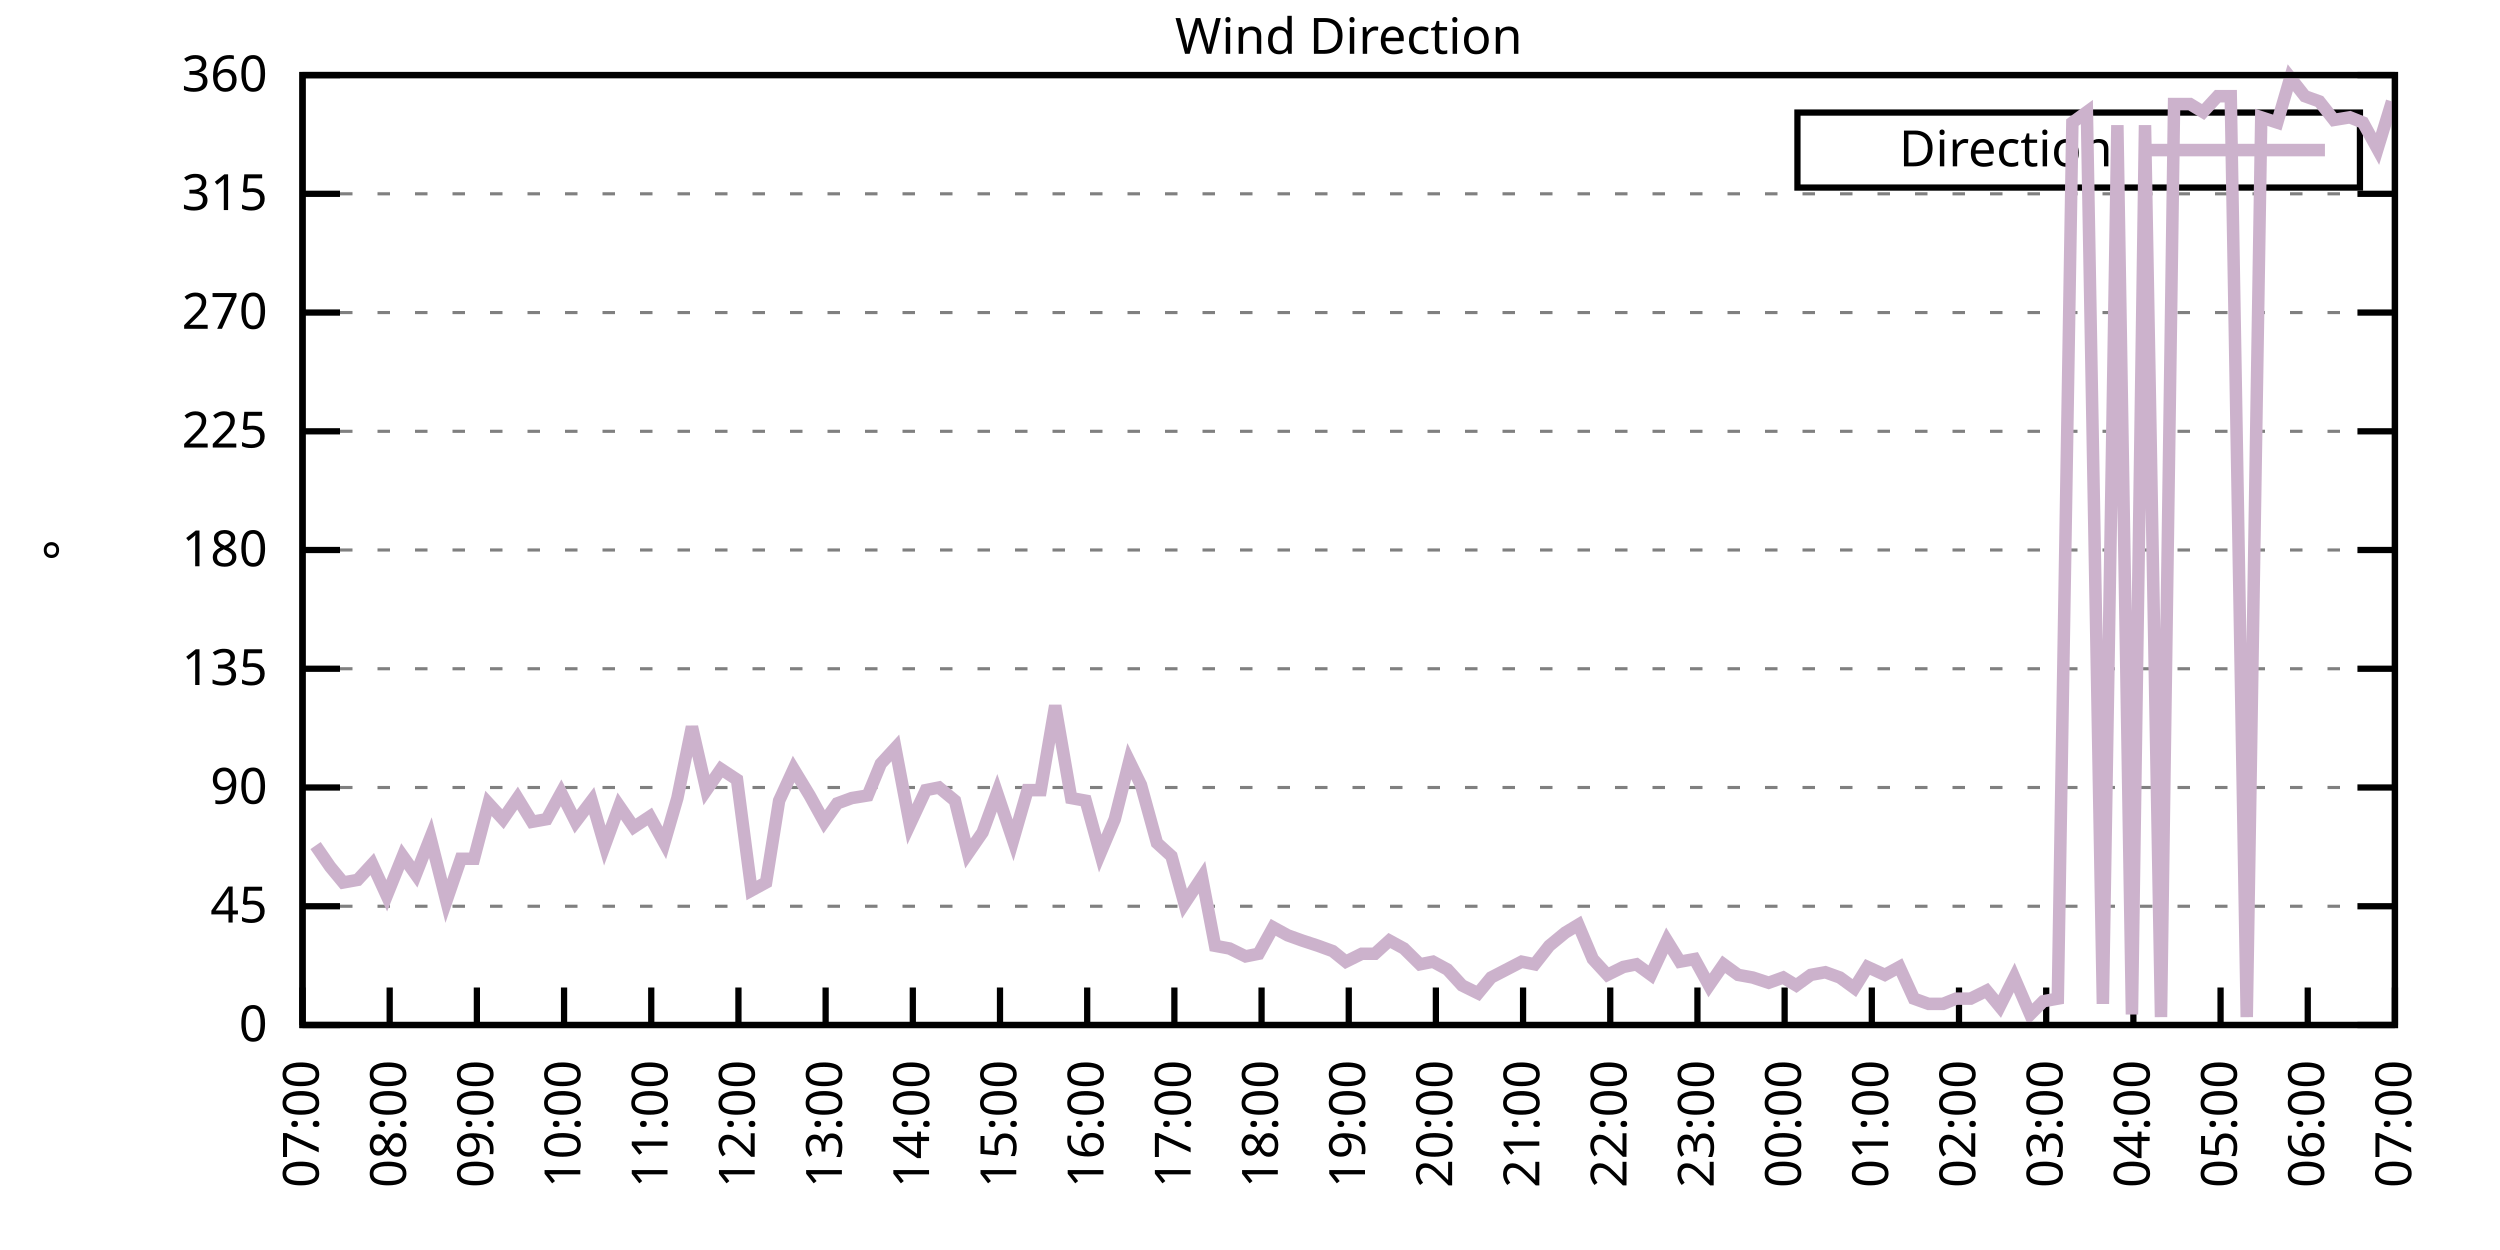
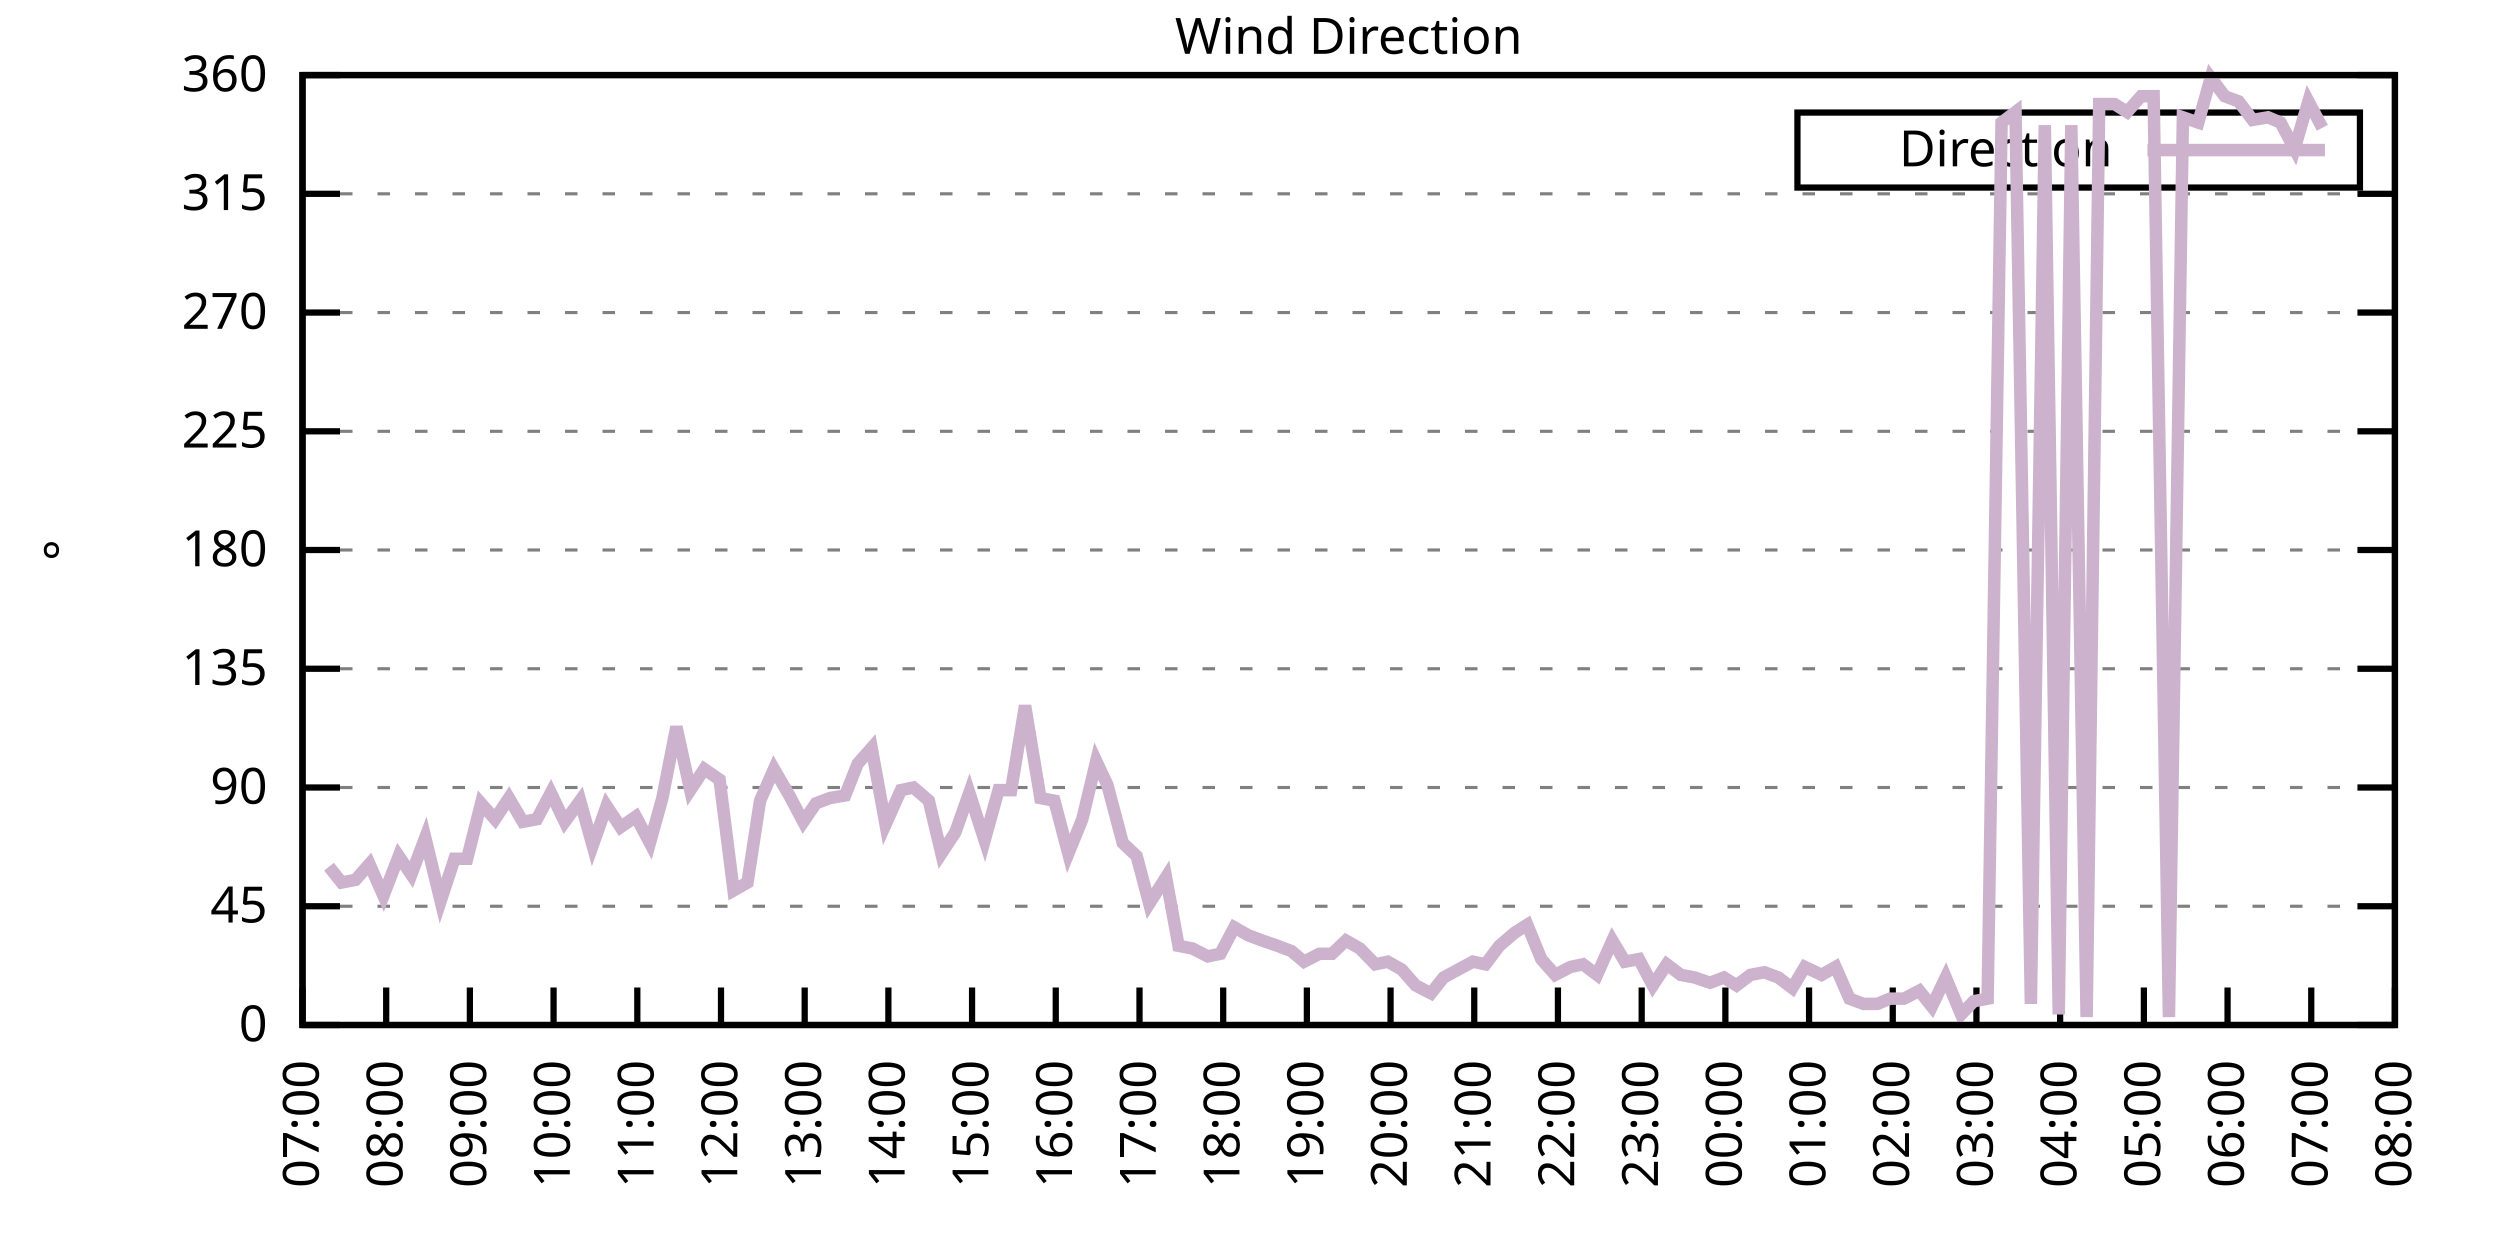
<svg xmlns="http://www.w3.org/2000/svg" xmlns:xlink="http://www.w3.org/1999/xlink" width="400" height="200" viewBox="0 0 400 200">
  <g id="gnuplot_canvas">
    <rect x="0" y="0" width="400" height="200" fill="none" />
    <defs>
      <circle id="gpDot" r="0.5" stroke-width="0.5" stroke="currentColor" />
      <path id="gpPt0" stroke-width="0.333" stroke="currentColor" d="M-1,0 h2 M0,-1 v2" />
      <path id="gpPt1" stroke-width="0.333" stroke="currentColor" d="M-1,-1 L1,1 M1,-1 L-1,1" />
      <path id="gpPt2" stroke-width="0.333" stroke="currentColor" d="M-1,0 L1,0 M0,-1 L0,1 M-1,-1 L1,1 M-1,1 L1,-1" />
      <rect id="gpPt3" stroke-width="0.333" stroke="currentColor" x="-1" y="-1" width="2" height="2" />
      <rect id="gpPt4" stroke-width="0.333" stroke="currentColor" fill="currentColor" x="-1" y="-1" width="2" height="2" />
      <circle id="gpPt5" stroke-width="0.333" stroke="currentColor" cx="0" cy="0" r="1" />
      <use xlink:href="#gpPt5" id="gpPt6" fill="currentColor" stroke="none" />
      <path id="gpPt7" stroke-width="0.333" stroke="currentColor" d="M0,-1.33 L-1.33,0.67 L1.33,0.67 z" />
      <use xlink:href="#gpPt7" id="gpPt8" fill="currentColor" stroke="none" />
      <use xlink:href="#gpPt7" id="gpPt9" stroke="currentColor" transform="rotate(180)" />
      <use xlink:href="#gpPt9" id="gpPt10" fill="currentColor" stroke="none" />
      <use xlink:href="#gpPt3" id="gpPt11" stroke="currentColor" transform="rotate(45)" />
      <use xlink:href="#gpPt11" id="gpPt12" fill="currentColor" stroke="none" />
      <path id="gpPt13" stroke-width="0.333" stroke="currentColor" d="M0,1.330 L1.265,0.411 L0.782,-1.067 L-0.782,-1.076 L-1.265,0.411 z" />
      <use xlink:href="#gpPt13" id="gpPt14" fill="currentColor" stroke="none" />
      <filter id="textbox" filterUnits="objectBoundingBox" x="0" y="0" height="1" width="1">
        <feFlood flood-color="white" flood-opacity="1" result="bgnd" />
        <feComposite in="SourceGraphic" in2="bgnd" operator="atop" />
      </filter>
      <filter id="greybox" filterUnits="objectBoundingBox" x="0" y="0" height="1" width="1">
        <feFlood flood-color="lightgrey" flood-opacity="1" result="grey" />
        <feComposite in="SourceGraphic" in2="grey" operator="atop" />
      </filter>
    </defs>
    <g fill="none" color="white" stroke="currentColor" stroke-width="1.00" stroke-linecap="butt" stroke-linejoin="miter">
</g>
    <g fill="none" color="black" stroke="currentColor" stroke-width="1.00" stroke-linecap="butt" stroke-linejoin="miter">
      <g stroke="none" shape-rendering="crispEdges">
        <polygon fill="rgb(255, 255, 255)" points="48.40,164.00 383.18,164.00 383.18,12.02 48.40,12.02 " />
      </g>
    </g>
    <g fill="none" color="black" stroke="currentColor" stroke-width="1.00" stroke-linecap="butt" stroke-linejoin="miter">
</g>
    <g fill="none" color="black" stroke="black" stroke-width="0.50" stroke-linecap="butt" stroke-linejoin="miter">
</g>
    <g fill="none" color="gray" stroke="currentColor" stroke-width="0.50" stroke-linecap="butt" stroke-linejoin="miter">
      <path stroke="gray" stroke-dasharray="2,4" class="gridline" d="M48.40,164.00 L383.19,164.00  " />
    </g>
    <g fill="none" color="gray" stroke="gray" stroke-width="1.00" stroke-linecap="butt" stroke-linejoin="miter">
</g>
    <g fill="none" color="black" stroke="currentColor" stroke-width="1.00" stroke-linecap="butt" stroke-linejoin="miter">
      <path stroke="black" d="M48.40,164.00 L54.40,164.00 M383.19,164.00 L377.19,164.00  " />
      <g transform="translate(42.80,166.60)" stroke="none" fill="black" font-family="Sans" font-size="8.00" text-anchor="end">
        <text>
          <tspan font-family="Sans"> 0</tspan>
        </text>
      </g>
    </g>
    <g fill="none" color="black" stroke="currentColor" stroke-width="1.00" stroke-linecap="butt" stroke-linejoin="miter">
</g>
    <g fill="none" color="black" stroke="black" stroke-width="0.50" stroke-linecap="butt" stroke-linejoin="miter">
</g>
    <g fill="none" color="gray" stroke="currentColor" stroke-width="0.50" stroke-linecap="butt" stroke-linejoin="miter">
      <path stroke="gray" stroke-dasharray="2,4" class="gridline" d="M48.40,145.00 L383.19,145.00  " />
    </g>
    <g fill="none" color="gray" stroke="gray" stroke-width="1.00" stroke-linecap="butt" stroke-linejoin="miter">
</g>
    <g fill="none" color="black" stroke="currentColor" stroke-width="1.00" stroke-linecap="butt" stroke-linejoin="miter">
      <path stroke="black" d="M48.40,145.00 L54.40,145.00 M383.19,145.00 L377.19,145.00  " />
      <g transform="translate(42.80,147.60)" stroke="none" fill="black" font-family="Sans" font-size="8.00" text-anchor="end">
        <text>
          <tspan font-family="Sans"> 45</tspan>
        </text>
      </g>
    </g>
    <g fill="none" color="black" stroke="currentColor" stroke-width="1.00" stroke-linecap="butt" stroke-linejoin="miter">
</g>
    <g fill="none" color="black" stroke="black" stroke-width="0.50" stroke-linecap="butt" stroke-linejoin="miter">
</g>
    <g fill="none" color="gray" stroke="currentColor" stroke-width="0.50" stroke-linecap="butt" stroke-linejoin="miter">
      <path stroke="gray" stroke-dasharray="2,4" class="gridline" d="M48.40,126.00 L383.19,126.00  " />
    </g>
    <g fill="none" color="gray" stroke="gray" stroke-width="1.00" stroke-linecap="butt" stroke-linejoin="miter">
</g>
    <g fill="none" color="black" stroke="currentColor" stroke-width="1.00" stroke-linecap="butt" stroke-linejoin="miter">
      <path stroke="black" d="M48.40,126.00 L54.40,126.00 M383.19,126.00 L377.19,126.00  " />
      <g transform="translate(42.80,128.60)" stroke="none" fill="black" font-family="Sans" font-size="8.00" text-anchor="end">
        <text>
          <tspan font-family="Sans"> 90</tspan>
        </text>
      </g>
    </g>
    <g fill="none" color="black" stroke="currentColor" stroke-width="1.00" stroke-linecap="butt" stroke-linejoin="miter">
</g>
    <g fill="none" color="black" stroke="black" stroke-width="0.50" stroke-linecap="butt" stroke-linejoin="miter">
</g>
    <g fill="none" color="gray" stroke="currentColor" stroke-width="0.50" stroke-linecap="butt" stroke-linejoin="miter">
      <path stroke="gray" stroke-dasharray="2,4" class="gridline" d="M48.40,107.00 L383.19,107.00  " />
    </g>
    <g fill="none" color="gray" stroke="gray" stroke-width="1.00" stroke-linecap="butt" stroke-linejoin="miter">
</g>
    <g fill="none" color="black" stroke="currentColor" stroke-width="1.00" stroke-linecap="butt" stroke-linejoin="miter">
      <path stroke="black" d="M48.40,107.00 L54.40,107.00 M383.19,107.00 L377.19,107.00  " />
      <g transform="translate(42.80,109.60)" stroke="none" fill="black" font-family="Sans" font-size="8.00" text-anchor="end">
        <text>
          <tspan font-family="Sans"> 135</tspan>
        </text>
      </g>
    </g>
    <g fill="none" color="black" stroke="currentColor" stroke-width="1.00" stroke-linecap="butt" stroke-linejoin="miter">
</g>
    <g fill="none" color="black" stroke="black" stroke-width="0.50" stroke-linecap="butt" stroke-linejoin="miter">
</g>
    <g fill="none" color="gray" stroke="currentColor" stroke-width="0.50" stroke-linecap="butt" stroke-linejoin="miter">
      <path stroke="gray" stroke-dasharray="2,4" class="gridline" d="M48.40,88.00 L383.19,88.00  " />
    </g>
    <g fill="none" color="gray" stroke="gray" stroke-width="1.00" stroke-linecap="butt" stroke-linejoin="miter">
</g>
    <g fill="none" color="black" stroke="currentColor" stroke-width="1.00" stroke-linecap="butt" stroke-linejoin="miter">
      <path stroke="black" d="M48.40,88.00 L54.40,88.00 M383.19,88.00 L377.19,88.00  " />
      <g transform="translate(42.80,90.60)" stroke="none" fill="black" font-family="Sans" font-size="8.00" text-anchor="end">
        <text>
          <tspan font-family="Sans"> 180</tspan>
        </text>
      </g>
    </g>
    <g fill="none" color="black" stroke="currentColor" stroke-width="1.00" stroke-linecap="butt" stroke-linejoin="miter">
</g>
    <g fill="none" color="black" stroke="black" stroke-width="0.50" stroke-linecap="butt" stroke-linejoin="miter">
</g>
    <g fill="none" color="gray" stroke="currentColor" stroke-width="0.50" stroke-linecap="butt" stroke-linejoin="miter">
      <path stroke="gray" stroke-dasharray="2,4" class="gridline" d="M48.40,69.01 L383.19,69.01  " />
    </g>
    <g fill="none" color="gray" stroke="gray" stroke-width="1.00" stroke-linecap="butt" stroke-linejoin="miter">
</g>
    <g fill="none" color="black" stroke="currentColor" stroke-width="1.00" stroke-linecap="butt" stroke-linejoin="miter">
      <path stroke="black" d="M48.40,69.01 L54.40,69.01 M383.19,69.01 L377.19,69.01  " />
      <g transform="translate(42.80,71.61)" stroke="none" fill="black" font-family="Sans" font-size="8.00" text-anchor="end">
        <text>
          <tspan font-family="Sans"> 225</tspan>
        </text>
      </g>
    </g>
    <g fill="none" color="black" stroke="currentColor" stroke-width="1.00" stroke-linecap="butt" stroke-linejoin="miter">
</g>
    <g fill="none" color="black" stroke="black" stroke-width="0.50" stroke-linecap="butt" stroke-linejoin="miter">
</g>
    <g fill="none" color="gray" stroke="currentColor" stroke-width="0.50" stroke-linecap="butt" stroke-linejoin="miter">
      <path stroke="gray" stroke-dasharray="2,4" class="gridline" d="M48.40,50.01 L383.19,50.01  " />
    </g>
    <g fill="none" color="gray" stroke="gray" stroke-width="1.00" stroke-linecap="butt" stroke-linejoin="miter">
</g>
    <g fill="none" color="black" stroke="currentColor" stroke-width="1.00" stroke-linecap="butt" stroke-linejoin="miter">
      <path stroke="black" d="M48.40,50.01 L54.40,50.01 M383.19,50.01 L377.19,50.01  " />
      <g transform="translate(42.80,52.61)" stroke="none" fill="black" font-family="Sans" font-size="8.00" text-anchor="end">
        <text>
          <tspan font-family="Sans"> 270</tspan>
        </text>
      </g>
    </g>
    <g fill="none" color="black" stroke="currentColor" stroke-width="1.00" stroke-linecap="butt" stroke-linejoin="miter">
</g>
    <g fill="none" color="black" stroke="black" stroke-width="0.50" stroke-linecap="butt" stroke-linejoin="miter">
</g>
    <g fill="none" color="gray" stroke="currentColor" stroke-width="0.50" stroke-linecap="butt" stroke-linejoin="miter">
      <path stroke="gray" stroke-dasharray="2,4" class="gridline" d="M48.40,31.01 L383.19,31.01  " />
    </g>
    <g fill="none" color="gray" stroke="gray" stroke-width="1.00" stroke-linecap="butt" stroke-linejoin="miter">
</g>
    <g fill="none" color="black" stroke="currentColor" stroke-width="1.00" stroke-linecap="butt" stroke-linejoin="miter">
      <path stroke="black" d="M48.40,31.01 L54.40,31.01 M383.19,31.01 L377.19,31.01  " />
      <g transform="translate(42.80,33.61)" stroke="none" fill="black" font-family="Sans" font-size="8.00" text-anchor="end">
        <text>
          <tspan font-family="Sans"> 315</tspan>
        </text>
      </g>
    </g>
    <g fill="none" color="black" stroke="currentColor" stroke-width="1.00" stroke-linecap="butt" stroke-linejoin="miter">
</g>
    <g fill="none" color="black" stroke="black" stroke-width="0.50" stroke-linecap="butt" stroke-linejoin="miter">
</g>
    <g fill="none" color="gray" stroke="currentColor" stroke-width="0.50" stroke-linecap="butt" stroke-linejoin="miter">
      <path stroke="gray" stroke-dasharray="2,4" class="gridline" d="M48.40,12.01 L383.19,12.01  " />
    </g>
    <g fill="none" color="gray" stroke="gray" stroke-width="1.00" stroke-linecap="butt" stroke-linejoin="miter">
</g>
    <g fill="none" color="black" stroke="currentColor" stroke-width="1.00" stroke-linecap="butt" stroke-linejoin="miter">
      <path stroke="black" d="M48.40,12.01 L54.40,12.01 M383.19,12.01 L377.19,12.01  " />
      <g transform="translate(42.80,14.61)" stroke="none" fill="black" font-family="Sans" font-size="8.00" text-anchor="end">
        <text>
          <tspan font-family="Sans"> 360</tspan>
        </text>
      </g>
    </g>
    <g fill="none" color="black" stroke="currentColor" stroke-width="1.00" stroke-linecap="butt" stroke-linejoin="miter">
      <path stroke="black" d="M48.40,164.00 L48.40,158.00  " />
      <g transform="translate(51.00,169.60) rotate(270.00)" stroke="none" fill="black" font-family="Sans" font-size="8.00" text-anchor="end">
        <text>
          <tspan font-family="Sans">07:00</tspan>
        </text>
      </g>
    </g>
    <g fill="none" color="black" stroke="currentColor" stroke-width="1.00" stroke-linecap="butt" stroke-linejoin="miter">
-       <path stroke="black" d="M62.35,164.00 L62.35,158.00  " />
-       <g transform="translate(64.95,169.60) rotate(270.00)" stroke="none" fill="black" font-family="Sans" font-size="8.00" text-anchor="end">
+       <path stroke="black" d="M61.79,164.00 L61.79,158.00  " />
+       <g transform="translate(64.39,169.60) rotate(270.00)" stroke="none" fill="black" font-family="Sans" font-size="8.00" text-anchor="end">
        <text>
          <tspan font-family="Sans">08:00</tspan>
        </text>
      </g>
    </g>
    <g fill="none" color="black" stroke="currentColor" stroke-width="1.00" stroke-linecap="butt" stroke-linejoin="miter">
-       <path stroke="black" d="M76.30,164.00 L76.30,158.00  " />
-       <g transform="translate(78.90,169.60) rotate(270.00)" stroke="none" fill="black" font-family="Sans" font-size="8.00" text-anchor="end">
+       <path stroke="black" d="M75.18,164.00 L75.18,158.00  " />
+       <g transform="translate(77.78,169.60) rotate(270.00)" stroke="none" fill="black" font-family="Sans" font-size="8.00" text-anchor="end">
        <text>
          <tspan font-family="Sans">09:00</tspan>
        </text>
      </g>
    </g>
    <g fill="none" color="black" stroke="currentColor" stroke-width="1.00" stroke-linecap="butt" stroke-linejoin="miter">
-       <path stroke="black" d="M90.25,164.00 L90.25,158.00  " />
-       <g transform="translate(92.85,169.60) rotate(270.00)" stroke="none" fill="black" font-family="Sans" font-size="8.00" text-anchor="end">
+       <path stroke="black" d="M88.57,164.00 L88.57,158.00  " />
+       <g transform="translate(91.17,169.60) rotate(270.00)" stroke="none" fill="black" font-family="Sans" font-size="8.00" text-anchor="end">
        <text>
          <tspan font-family="Sans">10:00</tspan>
        </text>
      </g>
    </g>
    <g fill="none" color="black" stroke="currentColor" stroke-width="1.00" stroke-linecap="butt" stroke-linejoin="miter">
-       <path stroke="black" d="M104.20,164.00 L104.20,158.00  " />
-       <g transform="translate(106.80,169.60) rotate(270.00)" stroke="none" fill="black" font-family="Sans" font-size="8.00" text-anchor="end">
+       <path stroke="black" d="M101.97,164.00 L101.97,158.00  " />
+       <g transform="translate(104.57,169.60) rotate(270.00)" stroke="none" fill="black" font-family="Sans" font-size="8.00" text-anchor="end">
        <text>
          <tspan font-family="Sans">11:00</tspan>
        </text>
      </g>
    </g>
    <g fill="none" color="black" stroke="currentColor" stroke-width="1.00" stroke-linecap="butt" stroke-linejoin="miter">
-       <path stroke="black" d="M118.15,164.00 L118.15,158.00  " />
-       <g transform="translate(120.75,169.60) rotate(270.00)" stroke="none" fill="black" font-family="Sans" font-size="8.00" text-anchor="end">
+       <path stroke="black" d="M115.36,164.00 L115.36,158.00  " />
+       <g transform="translate(117.96,169.60) rotate(270.00)" stroke="none" fill="black" font-family="Sans" font-size="8.00" text-anchor="end">
        <text>
          <tspan font-family="Sans">12:00</tspan>
        </text>
      </g>
    </g>
    <g fill="none" color="black" stroke="currentColor" stroke-width="1.00" stroke-linecap="butt" stroke-linejoin="miter">
-       <path stroke="black" d="M132.10,164.00 L132.10,158.00  " />
-       <g transform="translate(134.70,169.60) rotate(270.00)" stroke="none" fill="black" font-family="Sans" font-size="8.00" text-anchor="end">
+       <path stroke="black" d="M128.75,164.00 L128.75,158.00  " />
+       <g transform="translate(131.35,169.60) rotate(270.00)" stroke="none" fill="black" font-family="Sans" font-size="8.00" text-anchor="end">
        <text>
          <tspan font-family="Sans">13:00</tspan>
        </text>
      </g>
    </g>
    <g fill="none" color="black" stroke="currentColor" stroke-width="1.00" stroke-linecap="butt" stroke-linejoin="miter">
-       <path stroke="black" d="M146.05,164.00 L146.05,158.00  " />
-       <g transform="translate(148.65,169.60) rotate(270.00)" stroke="none" fill="black" font-family="Sans" font-size="8.00" text-anchor="end">
+       <path stroke="black" d="M142.14,164.00 L142.14,158.00  " />
+       <g transform="translate(144.74,169.60) rotate(270.00)" stroke="none" fill="black" font-family="Sans" font-size="8.00" text-anchor="end">
        <text>
          <tspan font-family="Sans">14:00</tspan>
        </text>
      </g>
    </g>
    <g fill="none" color="black" stroke="currentColor" stroke-width="1.00" stroke-linecap="butt" stroke-linejoin="miter">
-       <path stroke="black" d="M160.00,164.00 L160.00,158.00  " />
-       <g transform="translate(162.60,169.60) rotate(270.00)" stroke="none" fill="black" font-family="Sans" font-size="8.00" text-anchor="end">
+       <path stroke="black" d="M155.53,164.00 L155.53,158.00  " />
+       <g transform="translate(158.13,169.60) rotate(270.00)" stroke="none" fill="black" font-family="Sans" font-size="8.00" text-anchor="end">
        <text>
          <tspan font-family="Sans">15:00</tspan>
        </text>
      </g>
    </g>
    <g fill="none" color="black" stroke="currentColor" stroke-width="1.00" stroke-linecap="butt" stroke-linejoin="miter">
-       <path stroke="black" d="M173.95,164.00 L173.95,158.00  " />
-       <g transform="translate(176.55,169.60) rotate(270.00)" stroke="none" fill="black" font-family="Sans" font-size="8.00" text-anchor="end">
+       <path stroke="black" d="M168.92,164.00 L168.92,158.00  " />
+       <g transform="translate(171.52,169.60) rotate(270.00)" stroke="none" fill="black" font-family="Sans" font-size="8.00" text-anchor="end">
        <text>
          <tspan font-family="Sans">16:00</tspan>
        </text>
      </g>
    </g>
    <g fill="none" color="black" stroke="currentColor" stroke-width="1.00" stroke-linecap="butt" stroke-linejoin="miter">
-       <path stroke="black" d="M187.90,164.00 L187.90,158.00  " />
-       <g transform="translate(190.50,169.60) rotate(270.00)" stroke="none" fill="black" font-family="Sans" font-size="8.00" text-anchor="end">
+       <path stroke="black" d="M182.32,164.00 L182.32,158.00  " />
+       <g transform="translate(184.92,169.60) rotate(270.00)" stroke="none" fill="black" font-family="Sans" font-size="8.00" text-anchor="end">
        <text>
          <tspan font-family="Sans">17:00</tspan>
        </text>
      </g>
    </g>
    <g fill="none" color="black" stroke="currentColor" stroke-width="1.00" stroke-linecap="butt" stroke-linejoin="miter">
-       <path stroke="black" d="M201.85,164.00 L201.85,158.00  " />
-       <g transform="translate(204.45,169.60) rotate(270.00)" stroke="none" fill="black" font-family="Sans" font-size="8.00" text-anchor="end">
+       <path stroke="black" d="M195.71,164.00 L195.71,158.00  " />
+       <g transform="translate(198.31,169.60) rotate(270.00)" stroke="none" fill="black" font-family="Sans" font-size="8.00" text-anchor="end">
        <text>
          <tspan font-family="Sans">18:00</tspan>
        </text>
      </g>
    </g>
    <g fill="none" color="black" stroke="currentColor" stroke-width="1.00" stroke-linecap="butt" stroke-linejoin="miter">
-       <path stroke="black" d="M215.80,164.00 L215.80,158.00  " />
-       <g transform="translate(218.40,169.60) rotate(270.00)" stroke="none" fill="black" font-family="Sans" font-size="8.00" text-anchor="end">
+       <path stroke="black" d="M209.10,164.00 L209.10,158.00  " />
+       <g transform="translate(211.70,169.60) rotate(270.00)" stroke="none" fill="black" font-family="Sans" font-size="8.00" text-anchor="end">
        <text>
          <tspan font-family="Sans">19:00</tspan>
        </text>
      </g>
    </g>
    <g fill="none" color="black" stroke="currentColor" stroke-width="1.00" stroke-linecap="butt" stroke-linejoin="miter">
-       <path stroke="black" d="M229.74,164.00 L229.74,158.00  " />
-       <g transform="translate(232.34,169.60) rotate(270.00)" stroke="none" fill="black" font-family="Sans" font-size="8.00" text-anchor="end">
+       <path stroke="black" d="M222.49,164.00 L222.49,158.00  " />
+       <g transform="translate(225.09,169.60) rotate(270.00)" stroke="none" fill="black" font-family="Sans" font-size="8.00" text-anchor="end">
        <text>
          <tspan font-family="Sans">20:00</tspan>
        </text>
      </g>
    </g>
    <g fill="none" color="black" stroke="currentColor" stroke-width="1.00" stroke-linecap="butt" stroke-linejoin="miter">
-       <path stroke="black" d="M243.69,164.00 L243.69,158.00  " />
-       <g transform="translate(246.29,169.60) rotate(270.00)" stroke="none" fill="black" font-family="Sans" font-size="8.00" text-anchor="end">
+       <path stroke="black" d="M235.88,164.00 L235.88,158.00  " />
+       <g transform="translate(238.48,169.60) rotate(270.00)" stroke="none" fill="black" font-family="Sans" font-size="8.00" text-anchor="end">
        <text>
          <tspan font-family="Sans">21:00</tspan>
        </text>
      </g>
    </g>
    <g fill="none" color="black" stroke="currentColor" stroke-width="1.00" stroke-linecap="butt" stroke-linejoin="miter">
-       <path stroke="black" d="M257.64,164.00 L257.64,158.00  " />
-       <g transform="translate(260.24,169.60) rotate(270.00)" stroke="none" fill="black" font-family="Sans" font-size="8.00" text-anchor="end">
+       <path stroke="black" d="M249.27,164.00 L249.27,158.00  " />
+       <g transform="translate(251.87,169.60) rotate(270.00)" stroke="none" fill="black" font-family="Sans" font-size="8.00" text-anchor="end">
        <text>
          <tspan font-family="Sans">22:00</tspan>
        </text>
      </g>
    </g>
    <g fill="none" color="black" stroke="currentColor" stroke-width="1.00" stroke-linecap="butt" stroke-linejoin="miter">
-       <path stroke="black" d="M271.59,164.00 L271.59,158.00  " />
-       <g transform="translate(274.19,169.60) rotate(270.00)" stroke="none" fill="black" font-family="Sans" font-size="8.00" text-anchor="end">
+       <path stroke="black" d="M262.67,164.00 L262.67,158.00  " />
+       <g transform="translate(265.27,169.60) rotate(270.00)" stroke="none" fill="black" font-family="Sans" font-size="8.00" text-anchor="end">
        <text>
          <tspan font-family="Sans">23:00</tspan>
        </text>
      </g>
    </g>
    <g fill="none" color="black" stroke="currentColor" stroke-width="1.00" stroke-linecap="butt" stroke-linejoin="miter">
-       <path stroke="black" d="M285.54,164.00 L285.54,158.00  " />
-       <g transform="translate(288.14,169.60) rotate(270.00)" stroke="none" fill="black" font-family="Sans" font-size="8.00" text-anchor="end">
+       <path stroke="black" d="M276.06,164.00 L276.06,158.00  " />
+       <g transform="translate(278.66,169.60) rotate(270.00)" stroke="none" fill="black" font-family="Sans" font-size="8.00" text-anchor="end">
        <text>
          <tspan font-family="Sans">00:00</tspan>
        </text>
      </g>
    </g>
    <g fill="none" color="black" stroke="currentColor" stroke-width="1.00" stroke-linecap="butt" stroke-linejoin="miter">
-       <path stroke="black" d="M299.49,164.00 L299.49,158.00  " />
-       <g transform="translate(302.09,169.60) rotate(270.00)" stroke="none" fill="black" font-family="Sans" font-size="8.00" text-anchor="end">
+       <path stroke="black" d="M289.45,164.00 L289.45,158.00  " />
+       <g transform="translate(292.05,169.60) rotate(270.00)" stroke="none" fill="black" font-family="Sans" font-size="8.00" text-anchor="end">
        <text>
          <tspan font-family="Sans">01:00</tspan>
        </text>
      </g>
    </g>
    <g fill="none" color="black" stroke="currentColor" stroke-width="1.00" stroke-linecap="butt" stroke-linejoin="miter">
-       <path stroke="black" d="M313.44,164.00 L313.44,158.00  " />
-       <g transform="translate(316.04,169.60) rotate(270.00)" stroke="none" fill="black" font-family="Sans" font-size="8.00" text-anchor="end">
+       <path stroke="black" d="M302.84,164.00 L302.84,158.00  " />
+       <g transform="translate(305.44,169.60) rotate(270.00)" stroke="none" fill="black" font-family="Sans" font-size="8.00" text-anchor="end">
        <text>
          <tspan font-family="Sans">02:00</tspan>
        </text>
      </g>
    </g>
    <g fill="none" color="black" stroke="currentColor" stroke-width="1.00" stroke-linecap="butt" stroke-linejoin="miter">
-       <path stroke="black" d="M327.39,164.00 L327.39,158.00  " />
-       <g transform="translate(329.99,169.60) rotate(270.00)" stroke="none" fill="black" font-family="Sans" font-size="8.00" text-anchor="end">
+       <path stroke="black" d="M316.23,164.00 L316.23,158.00  " />
+       <g transform="translate(318.83,169.60) rotate(270.00)" stroke="none" fill="black" font-family="Sans" font-size="8.00" text-anchor="end">
        <text>
          <tspan font-family="Sans">03:00</tspan>
        </text>
      </g>
    </g>
    <g fill="none" color="black" stroke="currentColor" stroke-width="1.00" stroke-linecap="butt" stroke-linejoin="miter">
-       <path stroke="black" d="M341.34,164.00 L341.34,158.00  " />
-       <g transform="translate(343.94,169.60) rotate(270.00)" stroke="none" fill="black" font-family="Sans" font-size="8.00" text-anchor="end">
+       <path stroke="black" d="M329.62,164.00 L329.62,158.00  " />
+       <g transform="translate(332.22,169.60) rotate(270.00)" stroke="none" fill="black" font-family="Sans" font-size="8.00" text-anchor="end">
        <text>
          <tspan font-family="Sans">04:00</tspan>
        </text>
      </g>
    </g>
    <g fill="none" color="black" stroke="currentColor" stroke-width="1.00" stroke-linecap="butt" stroke-linejoin="miter">
-       <path stroke="black" d="M355.29,164.00 L355.29,158.00  " />
-       <g transform="translate(357.89,169.60) rotate(270.00)" stroke="none" fill="black" font-family="Sans" font-size="8.00" text-anchor="end">
+       <path stroke="black" d="M343.02,164.00 L343.02,158.00  " />
+       <g transform="translate(345.62,169.60) rotate(270.00)" stroke="none" fill="black" font-family="Sans" font-size="8.00" text-anchor="end">
        <text>
          <tspan font-family="Sans">05:00</tspan>
        </text>
      </g>
    </g>
    <g fill="none" color="black" stroke="currentColor" stroke-width="1.00" stroke-linecap="butt" stroke-linejoin="miter">
-       <path stroke="black" d="M369.24,164.00 L369.24,158.00  " />
-       <g transform="translate(371.84,169.60) rotate(270.00)" stroke="none" fill="black" font-family="Sans" font-size="8.00" text-anchor="end">
+       <path stroke="black" d="M356.41,164.00 L356.41,158.00  " />
+       <g transform="translate(359.01,169.60) rotate(270.00)" stroke="none" fill="black" font-family="Sans" font-size="8.00" text-anchor="end">
        <text>
          <tspan font-family="Sans">06:00</tspan>
+         </text>
+       </g>
+     </g>
+     <g fill="none" color="black" stroke="currentColor" stroke-width="1.00" stroke-linecap="butt" stroke-linejoin="miter">
+       <path stroke="black" d="M369.80,164.00 L369.80,158.00  " />
+       <g transform="translate(372.40,169.60) rotate(270.00)" stroke="none" fill="black" font-family="Sans" font-size="8.00" text-anchor="end">
+         <text>
+           <tspan font-family="Sans">07:00</tspan>
        </text>
      </g>
    </g>
    <g fill="none" color="black" stroke="currentColor" stroke-width="1.00" stroke-linecap="butt" stroke-linejoin="miter">
      <path stroke="black" d="M383.19,164.00 L383.19,158.00  " />
      <g transform="translate(385.79,169.60) rotate(270.00)" stroke="none" fill="black" font-family="Sans" font-size="8.00" text-anchor="end">
        <text>
-           <tspan font-family="Sans">07:00</tspan>
+           <tspan font-family="Sans">08:00</tspan>
        </text>
      </g>
    </g>
    <g fill="none" color="black" stroke="currentColor" stroke-width="1.00" stroke-linecap="butt" stroke-linejoin="miter">
</g>
    <g fill="none" color="black" stroke="currentColor" stroke-width="1.00" stroke-linecap="butt" stroke-linejoin="miter">
      <path stroke="black" d="M48.40,12.01 L48.40,164.00 L383.19,164.00 L383.19,12.01 L48.40,12.01 Z  " />
    </g>
    <g fill="none" color="black" stroke="currentColor" stroke-width="1.00" stroke-linecap="butt" stroke-linejoin="miter">
</g>
    <g fill="none" color="black" stroke="currentColor" stroke-width="1.00" stroke-linecap="butt" stroke-linejoin="miter">
      <path stroke="black" d="M287.59,30.01 L287.59,18.01 L377.59,18.01 L377.59,30.01 L287.59,30.01 Z  " />
    </g>
    <g id="Wind_direction_plot_1">
      <g fill="none" color="white" stroke="black" stroke-width="2.00" stroke-linecap="butt" stroke-linejoin="miter">
</g>
      <g fill="none" color="black" stroke="currentColor" stroke-width="2.00" stroke-linecap="butt" stroke-linejoin="miter">
        <g transform="translate(337.99,26.61)" stroke="none" fill="black" font-family="Sans" font-size="8.00" text-anchor="end">
          <text>
            <tspan font-family="Sans">Direction</tspan>
          </text>
        </g>
      </g>
      <g fill="none" color="black" stroke="currentColor" stroke-width="2.00" stroke-linecap="butt" stroke-linejoin="miter">
-         <path stroke="rgb(204, 178, 204)" d="M343.59,24.01 L371.99,24.01 M50.49,135.29 L52.82,138.67 L54.91,141.20 L57.23,140.78 L59.56,138.25 L61.88,143.31   L64.44,136.98 L66.53,139.93 L68.86,134.02 L71.42,144.16 L73.74,137.40 L75.83,137.40 L78.16,128.54 L80.48,131.07   L82.81,127.69 L85.13,131.49 L87.46,131.07 L89.78,126.85 L92.11,131.49 L94.67,128.11 L96.76,135.29 L99.08,128.96   L101.41,132.34 L103.97,130.65 L106.29,134.87 L108.38,127.69 L110.71,116.29 L113.03,126.42 L115.36,123.05 L117.92,124.74   L120.24,142.47 L122.57,141.20 L124.66,128.11 L126.98,123.05 L129.54,127.27 L131.87,131.49 L133.96,128.54 L136.28,127.69   L138.84,127.27 L140.93,122.20 L143.26,119.67 L145.58,131.91 L148.14,126.42 L150.23,126.00 L152.79,128.11 L154.88,136.56   L157.21,133.18 L159.53,126.85 L162.09,134.45 L164.41,126.42 L166.51,126.42 L168.83,112.91 L171.39,127.69 L173.71,128.11   L176.04,136.56 L178.36,131.07 L180.69,121.78 L182.55,125.58 L185.11,134.87 L187.43,136.98 L189.52,144.58 L192.31,140.36   L194.41,151.33 L196.73,151.76 L199.29,153.02 L201.38,152.60 L203.71,148.38 L206.03,149.65 L208.36,150.49 L210.91,151.33   L213.24,152.18 L215.33,153.87 L217.89,152.60 L219.98,152.60 L222.30,150.49 L224.63,151.76 L227.19,154.29 L229.28,153.87   L231.60,155.13 L233.93,157.67 L236.49,158.93 L238.58,156.40 L243.46,153.87 L245.55,154.29 L247.88,151.33 L250.44,149.22   L252.53,147.96 L254.85,153.45 L257.18,155.98 L259.74,154.71 L261.83,154.29 L264.15,155.98 L266.71,150.49 L268.80,153.87   L271.13,153.45 L273.45,157.67 L275.78,154.29 L278.10,155.98 L280.43,156.40 L282.99,157.24 L285.31,156.40 L287.40,157.67   L289.73,155.98 L292.05,155.56 L294.38,156.40 L296.70,158.09 L298.80,154.71 L301.58,155.98 L303.91,154.71 L306.23,159.78   L308.56,160.62 L310.88,160.62 L312.98,159.78 L315.30,159.78 L317.86,158.51 L319.95,161.04 L322.28,156.40 L324.83,162.31   L326.93,160.20 L329.25,159.78 L331.58,19.61 L333.90,17.92 L336.46,160.62 L338.78,20.03 L341.11,162.31 L343.20,20.03   L345.76,162.73 L347.85,16.65 L350.41,16.65 L352.50,17.92 L354.83,15.39 L356.92,15.39 L359.48,162.73 L361.80,18.77   L364.36,19.61 L366.45,12.43 L368.78,15.39 L371.10,16.23 L373.43,19.19 L375.98,18.77 L378.08,19.61 L380.40,23.83   L382.73,16.23  " />
+         <path stroke="rgb(204, 178, 204)" d="M343.59,24.01 L371.99,24.01 M52.64,138.67 L54.65,141.20 L56.88,140.78 L59.11,138.25 L61.35,143.31 L63.80,136.98   L65.81,139.93 L68.04,134.02 L70.50,144.16 L72.73,137.40 L74.74,137.40 L76.97,128.54 L79.20,131.07 L81.43,127.69   L83.66,131.49 L85.90,131.07 L88.13,126.85 L90.36,131.49 L92.82,128.11 L94.82,135.29 L97.06,128.96 L99.29,132.34   L101.74,130.65 L103.98,134.87 L105.98,127.69 L108.22,116.29 L110.45,126.42 L112.68,123.05 L115.13,124.74 L117.37,142.47   L119.60,141.20 L121.61,128.11 L123.84,123.05 L126.29,127.27 L128.53,131.49 L130.54,128.54 L132.77,127.69 L135.22,127.27   L137.23,122.20 L139.46,119.67 L141.69,131.91 L144.15,126.42 L146.16,126.00 L148.61,128.11 L150.62,136.56 L152.85,133.18   L155.09,126.85 L157.54,134.45 L159.77,126.42 L161.78,126.42 L164.01,112.91 L166.47,127.69 L168.70,128.11 L170.93,136.56   L173.17,131.07 L175.40,121.78 L177.18,125.58 L179.64,134.87 L181.87,136.98 L183.88,144.58 L186.56,140.36 L188.57,151.33   L190.80,151.76 L193.25,153.02 L195.26,152.60 L197.49,148.38 L199.73,149.65 L201.96,150.49 L204.41,151.33 L206.64,152.18   L208.65,153.87 L211.11,152.60 L213.12,152.60 L215.35,150.49 L217.58,151.76 L220.04,154.29 L222.04,153.87 L224.28,155.13   L226.51,157.67 L228.96,158.93 L230.97,156.40 L235.66,153.87 L237.67,154.29 L239.90,151.33 L242.36,149.22 L244.36,147.96   L246.60,153.45 L248.83,155.98 L251.28,154.71 L253.29,154.29 L255.52,155.98 L257.98,150.49 L259.99,153.87 L262.22,153.45   L264.45,157.67 L266.68,154.29 L268.92,155.98 L271.15,156.40 L273.60,157.24 L275.83,156.40 L277.84,157.67 L280.07,155.98   L282.31,155.56 L284.54,156.40 L286.77,158.09 L288.78,154.71 L291.46,155.98 L293.69,154.71 L295.92,159.78 L298.15,160.62   L300.39,160.62 L302.39,159.78 L304.63,159.78 L307.08,158.51 L309.09,161.04 L311.32,156.40 L313.78,162.31 L315.79,160.20   L318.02,159.78 L320.25,19.61 L322.48,17.92 L324.94,160.62 L327.17,20.03 L329.40,162.31 L331.41,20.03 L333.86,162.73   L335.87,16.65 L338.33,16.65 L340.34,17.92 L342.57,15.39 L344.58,15.39 L347.03,162.73 L349.26,18.77 L351.72,19.61   L353.73,12.43 L355.96,15.39 L358.19,16.23 L360.42,19.19 L362.88,18.77 L364.89,19.61 L367.12,23.83 L369.35,16.23   L371.58,20.45  " />
      </g>
    </g>
    <g fill="none" color="black" stroke="currentColor" stroke-width="2.00" stroke-linecap="butt" stroke-linejoin="miter">
</g>
    <g fill="none" color="black" stroke="black" stroke-width="1.00" stroke-linecap="butt" stroke-linejoin="miter">
</g>
    <g fill="none" color="black" stroke="currentColor" stroke-width="1.00" stroke-linecap="butt" stroke-linejoin="miter">
      <path stroke="black" d="M48.40,12.01 L48.40,164.00 L383.19,164.00 L383.19,12.01 L48.40,12.01 Z  " />
      <g transform="translate(12.80,88.01) rotate(270.00)" stroke="none" fill="black" font-family="Sans" font-size="8.00" text-anchor="middle">
        <text>
          <tspan font-family="Sans">°</tspan>
        </text>
      </g>
    </g>
    <g fill="none" color="black" stroke="currentColor" stroke-width="1.00" stroke-linecap="butt" stroke-linejoin="miter">
</g>
    <g fill="none" color="black" stroke="currentColor" stroke-width="1.00" stroke-linecap="butt" stroke-linejoin="miter">
      <g transform="translate(215.79,8.61)" stroke="none" fill="black" font-family="Sans" font-size="8.00" text-anchor="middle">
        <text>
          <tspan font-family="Sans">Wind Direction</tspan>
        </text>
      </g>
    </g>
    <g fill="none" color="black" stroke="currentColor" stroke-width="1.00" stroke-linecap="butt" stroke-linejoin="miter">
</g>
  </g>
</svg>
